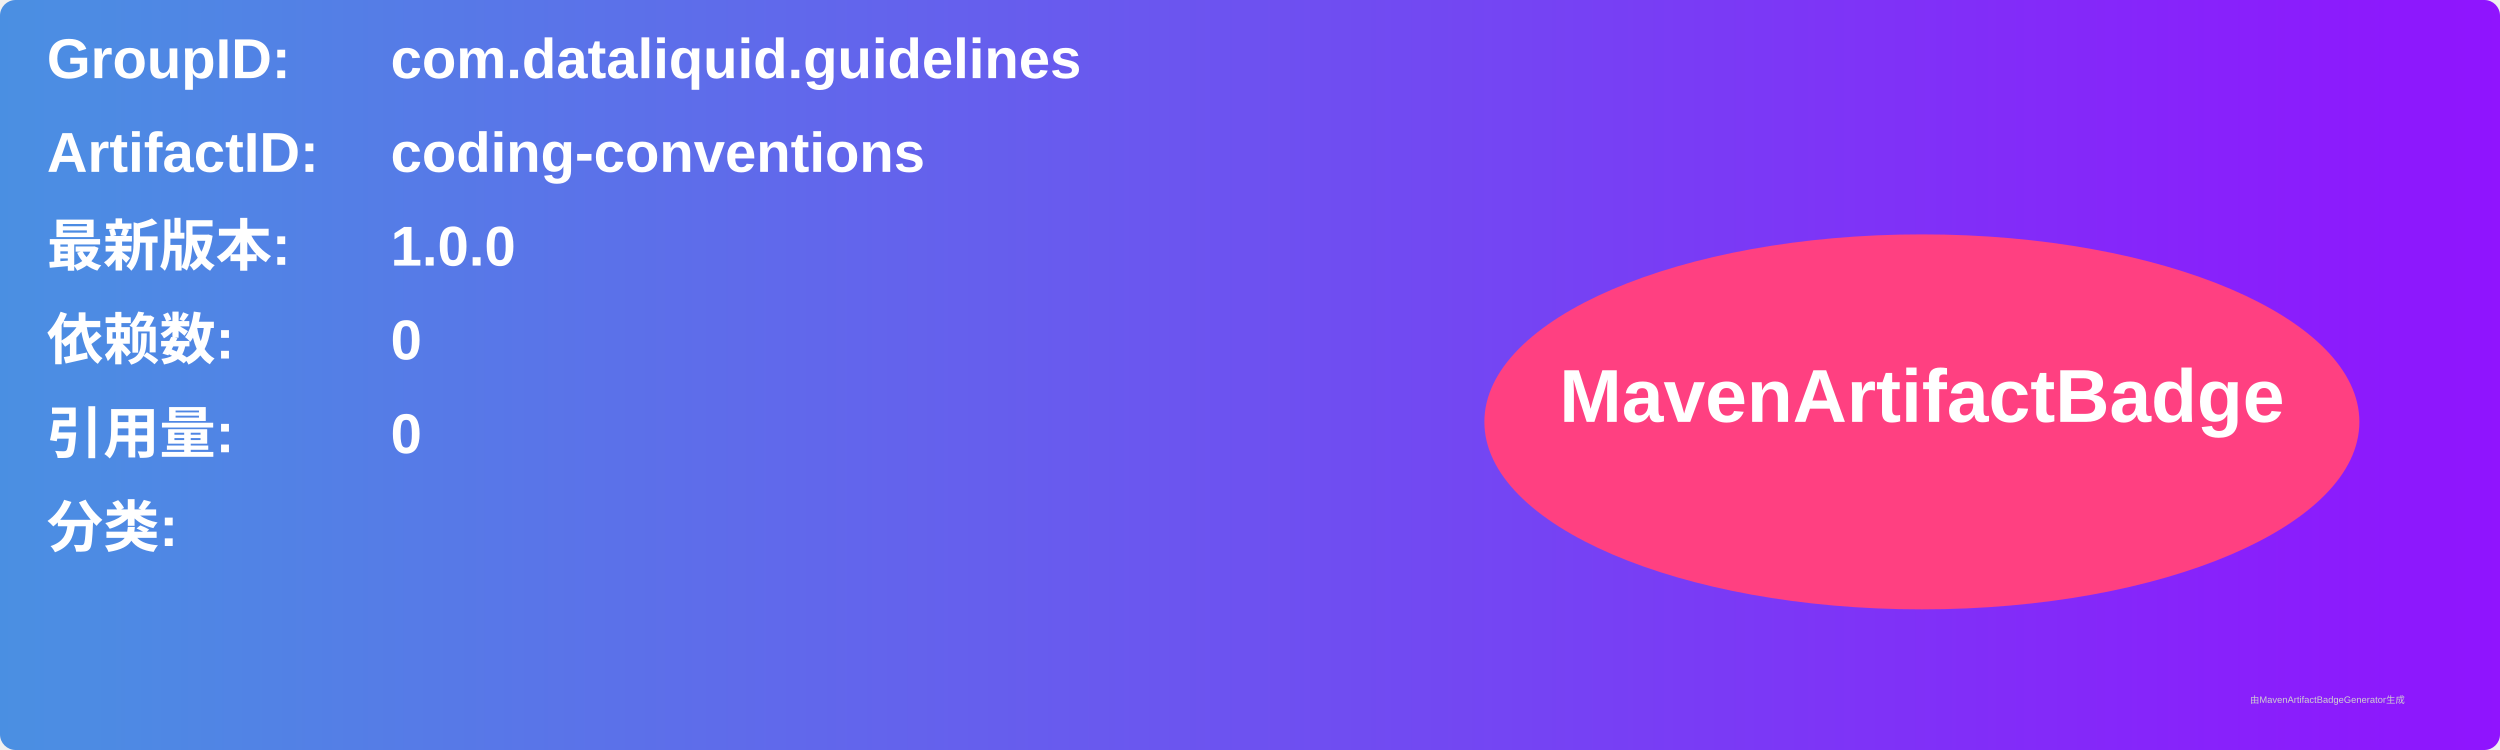
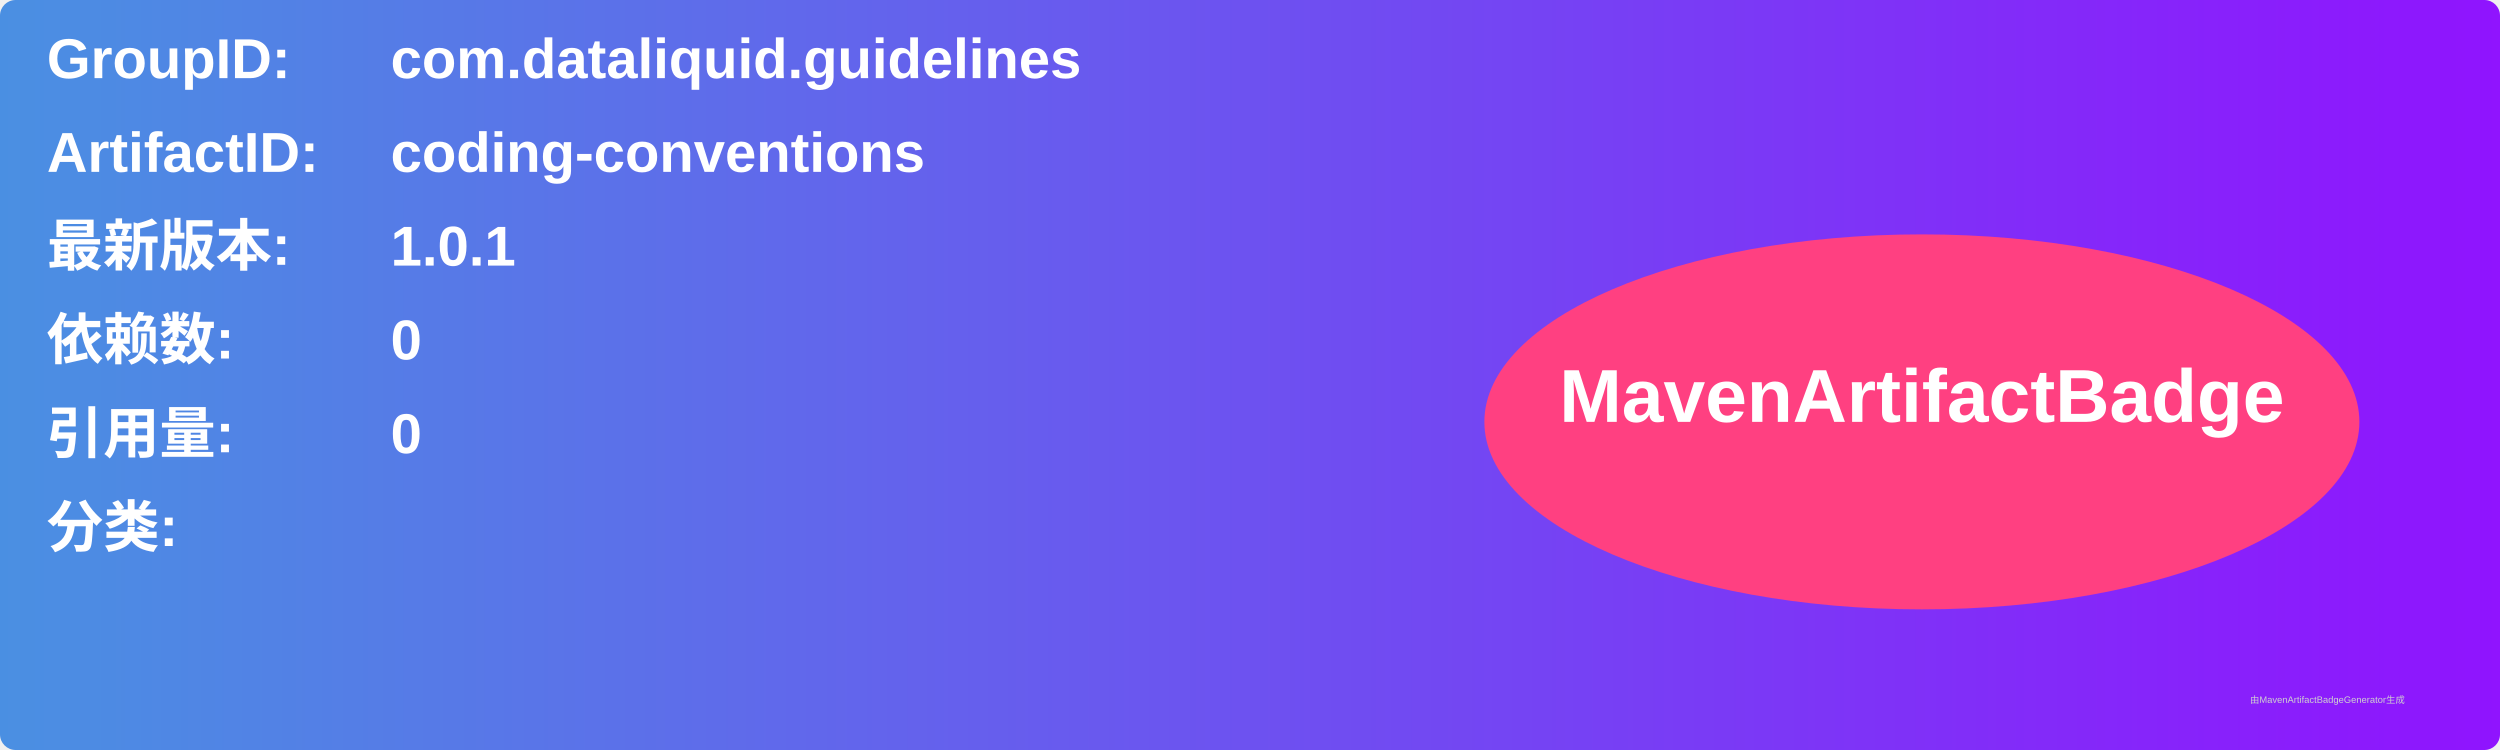
<svg xmlns="http://www.w3.org/2000/svg" width="800" height="240" viewBox="0 0 800 240">
  <linearGradient id="grad" x1="0%" y1="0%" x2="100%" y2="0%">
    <stop offset="0%" stop-color="#4a90e2" />
    <stop offset="100%" stop-color="#9013fe" />
  </linearGradient>
  <rect width="100%" height="100%" rx="5" ry="5" fill="url(#grad)" />
  <g transform="translate(15, 15)">
    <text x="0" y="10" font-family="Arial" font-size="18" fill="white" font-weight="bold" width="260">GroupID:</text>
    <text x="110" y="10" font-family="Arial" font-size="18" fill="white" font-weight="bold" width="460">com.dataliquid.guidelines</text>
    <text x="0" y="40" font-family="Arial" font-size="18" fill="white" font-weight="bold" width="260">ArtifactID:</text>
    <text x="110" y="40" font-family="Arial" font-size="18" fill="white" font-weight="bold" width="460">coding-conventions</text>
    <text x="0" y="70" font-family="Arial" font-size="18" fill="white" font-weight="bold">最新版本:</text>
    <text x="110" y="70" font-family="Arial" font-size="18" fill="white" font-weight="bold">
-       <tspan font-weight="bold">1.0.0</tspan>
+       <tspan font-weight="bold">1.0.1</tspan>
    </text>
    <text x="0" y="100" font-family="Arial" font-size="18" fill="white" font-weight="bold">依赖数: </text>
    <text x="110" y="100" font-family="Arial" font-size="18" fill="white">
      <tspan font-weight="bold">0</tspan>
    </text>
    <text x="0" y="130" font-family="Arial" font-size="18" fill="white" font-weight="bold">引用量: </text>
    <text x="110" y="130" font-family="Arial" font-size="18" fill="white">
      <tspan font-weight="bold">0</tspan>
    </text>
    <text x="0" y="160" font-family="Arial" font-size="18" fill="white" font-weight="bold">分类:</text>
    <text x="10" y="190" font-family="Arial" font-size="10" fill="white">
      <tspan font-weight="bold" />
    </text>
    <ellipse cx="600" cy="120" rx="140" ry="60" fill="#ff4081" />
    <text x="600" y="120" text-anchor="middle" font-family="Arial" font-size="24" fill="white" font-weight="bold">MavenArtifactBadge</text>
  </g>
  <text x="720" y="225" font-family="Arial" font-size="3" fill="#d0d0d0">由MavenArtifactBadgeGenerator生成</text>
</svg>
